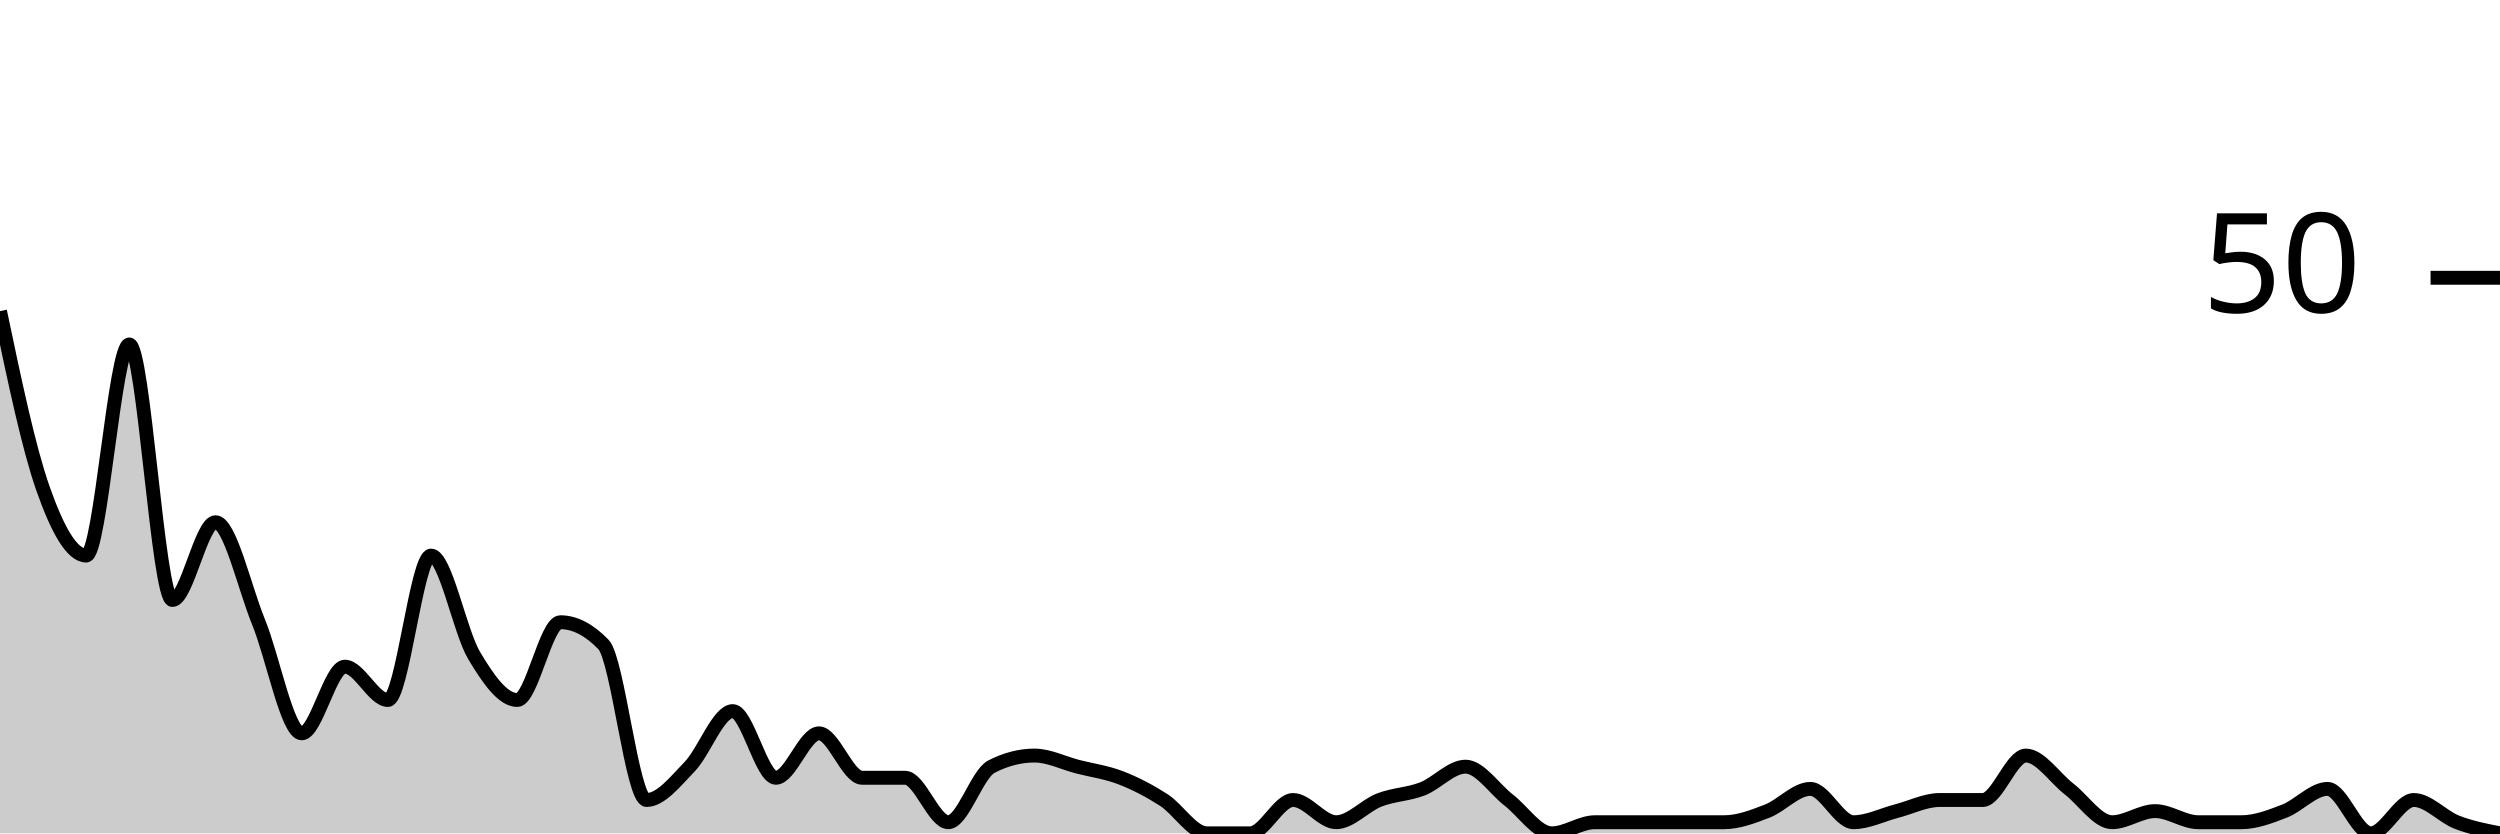
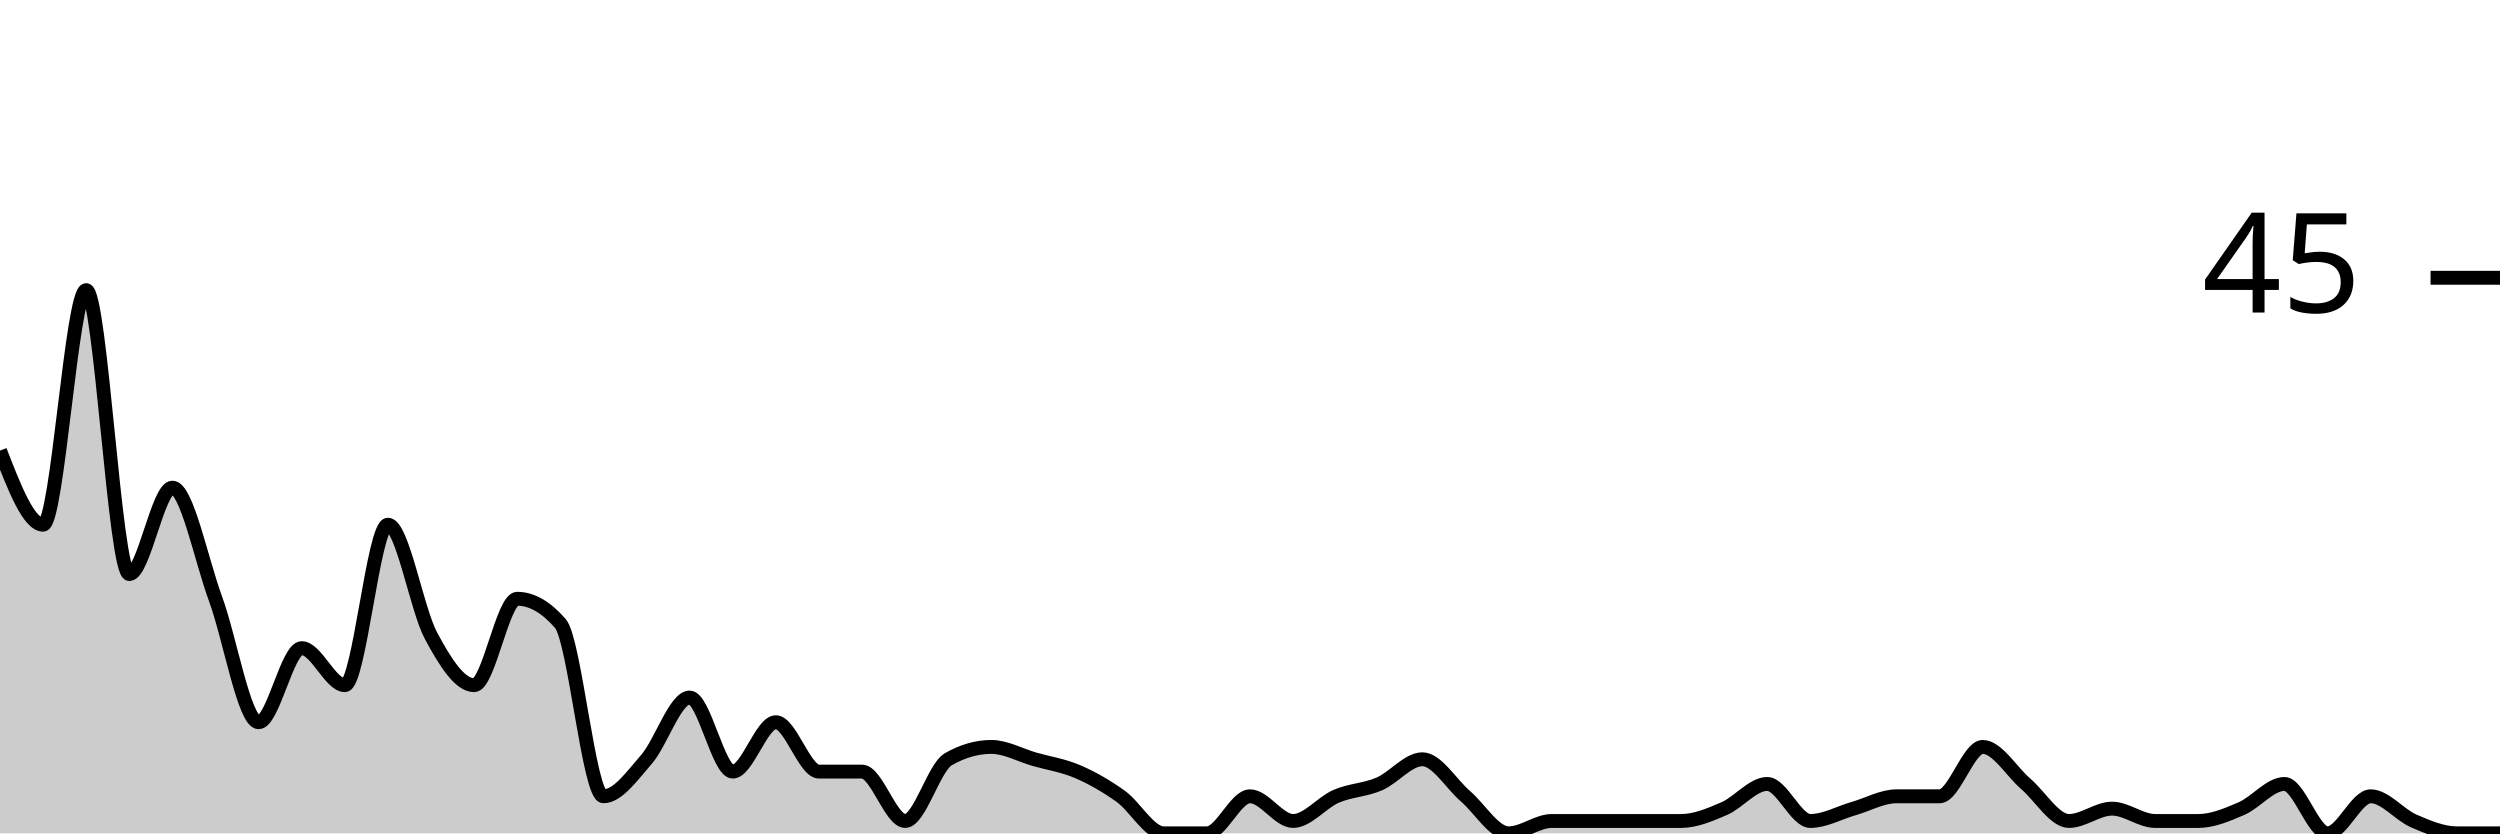
<svg xmlns="http://www.w3.org/2000/svg" viewBox="0 0 180 60">
  <g transform="translate(0,20)">
-     <path class="area" fill="rgba(0, 0, 0, 0.2)" d="M0,2.4C1.034,7.333,2.069,12.267,3.103,15.2C4.138,18.133,5.172,20,6.207,20C7.241,20,8.276,4.8,9.31,4.8C10.345,4.8,11.379,23.2,12.414,23.2C13.448,23.2,14.483,17.6,15.517,17.6C16.552,17.6,17.586,22.267,18.621,24.8C19.655,27.333,20.69,32.8,21.724,32.8C22.759,32.8,23.793,28,24.828,28C25.862,28,26.897,30.4,27.931,30.4C28.966,30.4,30,20,31.034,20C32.069,20,33.103,25.467,34.138,27.2C35.172,28.933,36.207,30.4,37.241,30.4C38.276,30.4,39.31,24.8,40.345,24.8C41.379,24.8,42.414,25.333,43.448,26.4C44.483,27.467,45.517,37.6,46.552,37.6C47.586,37.6,48.621,36.267,49.655,35.2C50.69,34.133,51.724,31.2,52.759,31.2C53.793,31.2,54.828,36,55.862,36C56.897,36,57.931,32.8,58.966,32.8C60,32.8,61.034,36,62.069,36C63.103,36,64.138,36,65.172,36C66.207,36,67.241,39.2,68.276,39.2C69.31,39.2,70.345,35.733,71.379,35.2C72.414,34.667,73.448,34.4,74.483,34.4C75.517,34.4,76.552,34.933,77.586,35.2C78.621,35.467,79.655,35.6,80.69,36C81.724,36.4,82.759,36.933,83.793,37.6C84.828,38.267,85.862,40,86.897,40C87.931,40,88.966,40,90,40C91.034,40,92.069,37.6,93.103,37.6C94.138,37.6,95.172,39.2,96.207,39.2C97.241,39.2,98.276,38,99.31,37.6C100.345,37.2,101.379,37.2,102.414,36.8C103.448,36.4,104.483,35.2,105.517,35.2C106.552,35.2,107.586,36.8,108.621,37.6C109.655,38.4,110.69,40,111.724,40C112.759,40,113.793,39.2,114.828,39.2C115.862,39.2,116.897,39.2,117.931,39.2C118.966,39.2,120,39.2,121.034,39.2C122.069,39.2,123.103,39.2,124.138,39.2C125.172,39.2,126.207,38.8,127.241,38.4C128.276,38,129.31,36.8,130.345,36.8C131.379,36.8,132.414,39.2,133.448,39.2C134.483,39.2,135.517,38.667,136.552,38.4C137.586,38.133,138.621,37.6,139.655,37.6C140.69,37.6,141.724,37.6,142.759,37.6C143.793,37.6,144.828,34.4,145.862,34.4C146.897,34.4,147.931,36,148.966,36.8C150,37.6,151.034,39.2,152.069,39.2C153.103,39.2,154.138,38.4,155.172,38.4C156.207,38.4,157.241,39.2,158.276,39.2C159.31,39.2,160.345,39.2,161.379,39.2C162.414,39.2,163.448,38.8,164.483,38.4C165.517,38,166.552,36.8,167.586,36.8C168.621,36.8,169.655,40,170.69,40C171.724,40,172.759,37.6,173.793,37.6C174.828,37.6,175.862,38.8,176.897,39.2C177.931,39.6,178.966,39.8,180,40L180,40C178.966,40,177.931,40,176.897,40C175.862,40,174.828,40,173.793,40C172.759,40,171.724,40,170.69,40C169.655,40,168.621,40,167.586,40C166.552,40,165.517,40,164.483,40C163.448,40,162.414,40,161.379,40C160.345,40,159.31,40,158.276,40C157.241,40,156.207,40,155.172,40C154.138,40,153.103,40,152.069,40C151.034,40,150,40,148.966,40C147.931,40,146.897,40,145.862,40C144.828,40,143.793,40,142.759,40C141.724,40,140.69,40,139.655,40C138.621,40,137.586,40,136.552,40C135.517,40,134.483,40,133.448,40C132.414,40,131.379,40,130.345,40C129.31,40,128.276,40,127.241,40C126.207,40,125.172,40,124.138,40C123.103,40,122.069,40,121.034,40C120,40,118.966,40,117.931,40C116.897,40,115.862,40,114.828,40C113.793,40,112.759,40,111.724,40C110.69,40,109.655,40,108.621,40C107.586,40,106.552,40,105.517,40C104.483,40,103.448,40,102.414,40C101.379,40,100.345,40,99.31,40C98.276,40,97.241,40,96.207,40C95.172,40,94.138,40,93.103,40C92.069,40,91.034,40,90,40C88.966,40,87.931,40,86.897,40C85.862,40,84.828,40,83.793,40C82.759,40,81.724,40,80.69,40C79.655,40,78.621,40,77.586,40C76.552,40,75.517,40,74.483,40C73.448,40,72.414,40,71.379,40C70.345,40,69.31,40,68.276,40C67.241,40,66.207,40,65.172,40C64.138,40,63.103,40,62.069,40C61.034,40,60,40,58.966,40C57.931,40,56.897,40,55.862,40C54.828,40,53.793,40,52.759,40C51.724,40,50.69,40,49.655,40C48.621,40,47.586,40,46.552,40C45.517,40,44.483,40,43.448,40C42.414,40,41.379,40,40.345,40C39.31,40,38.276,40,37.241,40C36.207,40,35.172,40,34.138,40C33.103,40,32.069,40,31.034,40C30,40,28.966,40,27.931,40C26.897,40,25.862,40,24.828,40C23.793,40,22.759,40,21.724,40C20.69,40,19.655,40,18.621,40C17.586,40,16.552,40,15.517,40C14.483,40,13.448,40,12.414,40C11.379,40,10.345,40,9.31,40C8.276,40,7.241,40,6.207,40C5.172,40,4.138,40,3.103,40C2.069,40,1.034,40,0,40Z" />
-     <path class="line" stroke="black" fill="none" d="M0,2.4C1.034,7.333,2.069,12.267,3.103,15.2C4.138,18.133,5.172,20,6.207,20C7.241,20,8.276,4.8,9.31,4.8C10.345,4.8,11.379,23.2,12.414,23.2C13.448,23.2,14.483,17.6,15.517,17.6C16.552,17.6,17.586,22.267,18.621,24.8C19.655,27.333,20.69,32.8,21.724,32.8C22.759,32.8,23.793,28,24.828,28C25.862,28,26.897,30.4,27.931,30.4C28.966,30.4,30,20,31.034,20C32.069,20,33.103,25.467,34.138,27.2C35.172,28.933,36.207,30.4,37.241,30.4C38.276,30.4,39.31,24.8,40.345,24.8C41.379,24.8,42.414,25.333,43.448,26.4C44.483,27.467,45.517,37.6,46.552,37.6C47.586,37.6,48.621,36.267,49.655,35.2C50.69,34.133,51.724,31.2,52.759,31.2C53.793,31.2,54.828,36,55.862,36C56.897,36,57.931,32.8,58.966,32.8C60,32.8,61.034,36,62.069,36C63.103,36,64.138,36,65.172,36C66.207,36,67.241,39.2,68.276,39.2C69.31,39.2,70.345,35.733,71.379,35.2C72.414,34.667,73.448,34.4,74.483,34.4C75.517,34.4,76.552,34.933,77.586,35.2C78.621,35.467,79.655,35.6,80.69,36C81.724,36.4,82.759,36.933,83.793,37.6C84.828,38.267,85.862,40,86.897,40C87.931,40,88.966,40,90,40C91.034,40,92.069,37.6,93.103,37.6C94.138,37.6,95.172,39.2,96.207,39.2C97.241,39.2,98.276,38,99.31,37.6C100.345,37.2,101.379,37.2,102.414,36.8C103.448,36.4,104.483,35.2,105.517,35.2C106.552,35.2,107.586,36.8,108.621,37.6C109.655,38.4,110.69,40,111.724,40C112.759,40,113.793,39.2,114.828,39.2C115.862,39.2,116.897,39.2,117.931,39.2C118.966,39.2,120,39.2,121.034,39.2C122.069,39.2,123.103,39.2,124.138,39.2C125.172,39.2,126.207,38.8,127.241,38.4C128.276,38,129.31,36.8,130.345,36.8C131.379,36.8,132.414,39.2,133.448,39.2C134.483,39.2,135.517,38.667,136.552,38.4C137.586,38.133,138.621,37.6,139.655,37.6C140.69,37.6,141.724,37.6,142.759,37.6C143.793,37.6,144.828,34.4,145.862,34.4C146.897,34.4,147.931,36,148.966,36.8C150,37.6,151.034,39.2,152.069,39.2C153.103,39.2,154.138,38.4,155.172,38.4C156.207,38.4,157.241,39.2,158.276,39.2C159.31,39.2,160.345,39.2,161.379,39.2C162.414,39.2,163.448,38.8,164.483,38.4C165.517,38,166.552,36.8,167.586,36.8C168.621,36.8,169.655,40,170.69,40C171.724,40,172.759,37.6,173.793,37.6C174.828,37.6,175.862,38.8,176.897,39.2C177.931,39.6,178.966,39.8,180,40" />
+     <path class="area" fill="rgba(0, 0, 0, 0.2)" d="M0,12.444C1.034,15.111,2.069,17.778,3.103,17.778C4.138,17.778,5.172,0.889,6.207,0.889C7.241,0.889,8.276,21.333,9.31,21.333C10.345,21.333,11.379,15.111,12.414,15.111C13.448,15.111,14.483,20.296,15.517,23.111C16.552,25.926,17.586,32,18.621,32C19.655,32,20.69,26.667,21.724,26.667C22.759,26.667,23.793,29.333,24.828,29.333C25.862,29.333,26.897,17.778,27.931,17.778C28.966,17.778,30,23.852,31.034,25.778C32.069,27.704,33.103,29.333,34.138,29.333C35.172,29.333,36.207,23.111,37.241,23.111C38.276,23.111,39.31,23.704,40.345,24.889C41.379,26.074,42.414,37.333,43.448,37.333C44.483,37.333,45.517,35.852,46.552,34.667C47.586,33.481,48.621,30.222,49.655,30.222C50.69,30.222,51.724,35.556,52.759,35.556C53.793,35.556,54.828,32,55.862,32C56.897,32,57.931,35.556,58.966,35.556C60,35.556,61.034,35.556,62.069,35.556C63.103,35.556,64.138,39.111,65.172,39.111C66.207,39.111,67.241,35.259,68.276,34.667C69.31,34.074,70.345,33.778,71.379,33.778C72.414,33.778,73.448,34.37,74.483,34.667C75.517,34.963,76.552,35.111,77.586,35.556C78.621,36,79.655,36.593,80.69,37.333C81.724,38.074,82.759,40,83.793,40C84.828,40,85.862,40,86.897,40C87.931,40,88.966,37.333,90,37.333C91.034,37.333,92.069,39.111,93.103,39.111C94.138,39.111,95.172,37.778,96.207,37.333C97.241,36.889,98.276,36.889,99.31,36.444C100.345,36,101.379,34.667,102.414,34.667C103.448,34.667,104.483,36.444,105.517,37.333C106.552,38.222,107.586,40,108.621,40C109.655,40,110.69,39.111,111.724,39.111C112.759,39.111,113.793,39.111,114.828,39.111C115.862,39.111,116.897,39.111,117.931,39.111C118.966,39.111,120,39.111,121.034,39.111C122.069,39.111,123.103,38.667,124.138,38.222C125.172,37.778,126.207,36.444,127.241,36.444C128.276,36.444,129.31,39.111,130.345,39.111C131.379,39.111,132.414,38.519,133.448,38.222C134.483,37.926,135.517,37.333,136.552,37.333C137.586,37.333,138.621,37.333,139.655,37.333C140.69,37.333,141.724,33.778,142.759,33.778C143.793,33.778,144.828,35.556,145.862,36.444C146.897,37.333,147.931,39.111,148.966,39.111C150,39.111,151.034,38.222,152.069,38.222C153.103,38.222,154.138,39.111,155.172,39.111C156.207,39.111,157.241,39.111,158.276,39.111C159.31,39.111,160.345,38.667,161.379,38.222C162.414,37.778,163.448,36.444,164.483,36.444C165.517,36.444,166.552,40,167.586,40C168.621,40,169.655,37.333,170.69,37.333C171.724,37.333,172.759,38.667,173.793,39.111C174.828,39.556,175.862,40,176.897,40C177.931,40,178.966,40,180,40L180,40C178.966,40,177.931,40,176.897,40C175.862,40,174.828,40,173.793,40C172.759,40,171.724,40,170.69,40C169.655,40,168.621,40,167.586,40C166.552,40,165.517,40,164.483,40C163.448,40,162.414,40,161.379,40C160.345,40,159.31,40,158.276,40C157.241,40,156.207,40,155.172,40C154.138,40,153.103,40,152.069,40C151.034,40,150,40,148.966,40C147.931,40,146.897,40,145.862,40C144.828,40,143.793,40,142.759,40C141.724,40,140.69,40,139.655,40C138.621,40,137.586,40,136.552,40C135.517,40,134.483,40,133.448,40C132.414,40,131.379,40,130.345,40C129.31,40,128.276,40,127.241,40C126.207,40,125.172,40,124.138,40C123.103,40,122.069,40,121.034,40C120,40,118.966,40,117.931,40C116.897,40,115.862,40,114.828,40C113.793,40,112.759,40,111.724,40C110.69,40,109.655,40,108.621,40C107.586,40,106.552,40,105.517,40C104.483,40,103.448,40,102.414,40C101.379,40,100.345,40,99.31,40C98.276,40,97.241,40,96.207,40C95.172,40,94.138,40,93.103,40C92.069,40,91.034,40,90,40C88.966,40,87.931,40,86.897,40C85.862,40,84.828,40,83.793,40C82.759,40,81.724,40,80.69,40C79.655,40,78.621,40,77.586,40C76.552,40,75.517,40,74.483,40C73.448,40,72.414,40,71.379,40C70.345,40,69.31,40,68.276,40C67.241,40,66.207,40,65.172,40C64.138,40,63.103,40,62.069,40C61.034,40,60,40,58.966,40C57.931,40,56.897,40,55.862,40C54.828,40,53.793,40,52.759,40C51.724,40,50.69,40,49.655,40C48.621,40,47.586,40,46.552,40C45.517,40,44.483,40,43.448,40C42.414,40,41.379,40,40.345,40C39.31,40,38.276,40,37.241,40C36.207,40,35.172,40,34.138,40C33.103,40,32.069,40,31.034,40C30,40,28.966,40,27.931,40C26.897,40,25.862,40,24.828,40C23.793,40,22.759,40,21.724,40C20.69,40,19.655,40,18.621,40C17.586,40,16.552,40,15.517,40C14.483,40,13.448,40,12.414,40C11.379,40,10.345,40,9.31,40C8.276,40,7.241,40,6.207,40C5.172,40,4.138,40,3.103,40C2.069,40,1.034,40,0,40Z" />
+     <path class="line" stroke="black" fill="none" d="M0,12.444C1.034,15.111,2.069,17.778,3.103,17.778C4.138,17.778,5.172,0.889,6.207,0.889C7.241,0.889,8.276,21.333,9.31,21.333C10.345,21.333,11.379,15.111,12.414,15.111C13.448,15.111,14.483,20.296,15.517,23.111C16.552,25.926,17.586,32,18.621,32C19.655,32,20.69,26.667,21.724,26.667C22.759,26.667,23.793,29.333,24.828,29.333C25.862,29.333,26.897,17.778,27.931,17.778C28.966,17.778,30,23.852,31.034,25.778C32.069,27.704,33.103,29.333,34.138,29.333C35.172,29.333,36.207,23.111,37.241,23.111C38.276,23.111,39.31,23.704,40.345,24.889C41.379,26.074,42.414,37.333,43.448,37.333C44.483,37.333,45.517,35.852,46.552,34.667C47.586,33.481,48.621,30.222,49.655,30.222C50.69,30.222,51.724,35.556,52.759,35.556C53.793,35.556,54.828,32,55.862,32C56.897,32,57.931,35.556,58.966,35.556C60,35.556,61.034,35.556,62.069,35.556C63.103,35.556,64.138,39.111,65.172,39.111C66.207,39.111,67.241,35.259,68.276,34.667C69.31,34.074,70.345,33.778,71.379,33.778C72.414,33.778,73.448,34.37,74.483,34.667C75.517,34.963,76.552,35.111,77.586,35.556C78.621,36,79.655,36.593,80.69,37.333C81.724,38.074,82.759,40,83.793,40C84.828,40,85.862,40,86.897,40C87.931,40,88.966,37.333,90,37.333C91.034,37.333,92.069,39.111,93.103,39.111C94.138,39.111,95.172,37.778,96.207,37.333C97.241,36.889,98.276,36.889,99.31,36.444C100.345,36,101.379,34.667,102.414,34.667C103.448,34.667,104.483,36.444,105.517,37.333C106.552,38.222,107.586,40,108.621,40C109.655,40,110.69,39.111,111.724,39.111C112.759,39.111,113.793,39.111,114.828,39.111C115.862,39.111,116.897,39.111,117.931,39.111C118.966,39.111,120,39.111,121.034,39.111C122.069,39.111,123.103,38.667,124.138,38.222C125.172,37.778,126.207,36.444,127.241,36.444C128.276,36.444,129.31,39.111,130.345,39.111C131.379,39.111,132.414,38.519,133.448,38.222C134.483,37.926,135.517,37.333,136.552,37.333C137.586,37.333,138.621,37.333,139.655,37.333C140.69,37.333,141.724,33.778,142.759,33.778C143.793,33.778,144.828,35.556,145.862,36.444C146.897,37.333,147.931,39.111,148.966,39.111C150,39.111,151.034,38.222,152.069,38.222C153.103,38.222,154.138,39.111,155.172,39.111C156.207,39.111,157.241,39.111,158.276,39.111C159.31,39.111,160.345,38.667,161.379,38.222C162.414,37.778,163.448,36.444,164.483,36.444C165.517,36.444,166.552,40,167.586,40C168.621,40,169.655,37.333,170.69,37.333C171.724,37.333,172.759,38.667,173.793,39.111C174.828,39.556,175.862,40,176.897,40C177.931,40,178.966,40,180,40" />
    <path class="axis-ceiling" stroke-width="1" stroke="black" fill="none" d="M175,0L180,0" />
-     <text class="axis-ceiling-label" font-family="sans-serif" text-anchor="end" font-size="10px" x="170" y="2.5">50</text>
+     <text class="axis-ceiling-label" font-family="sans-serif" text-anchor="end" font-size="10px" x="170" y="2.5">45</text>
  </g>
</svg>
